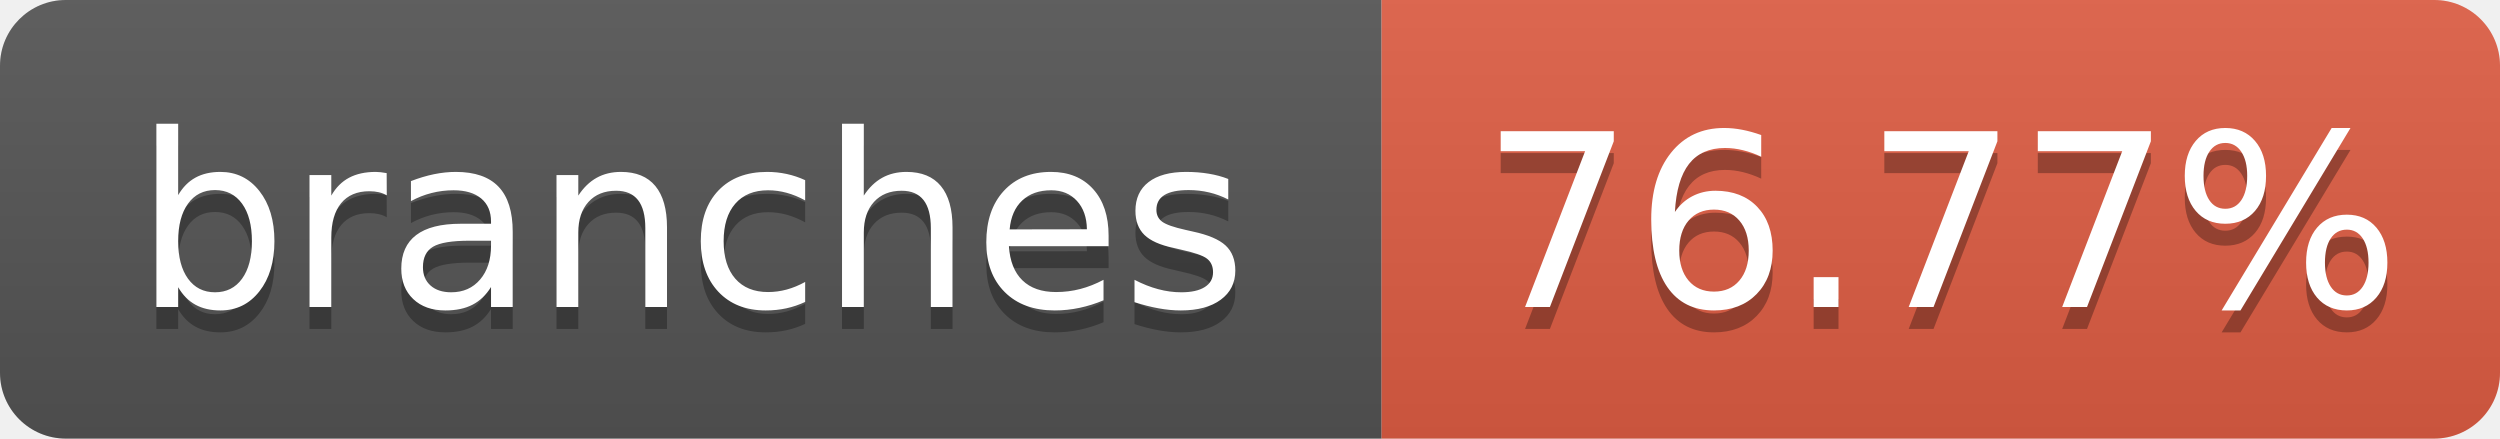
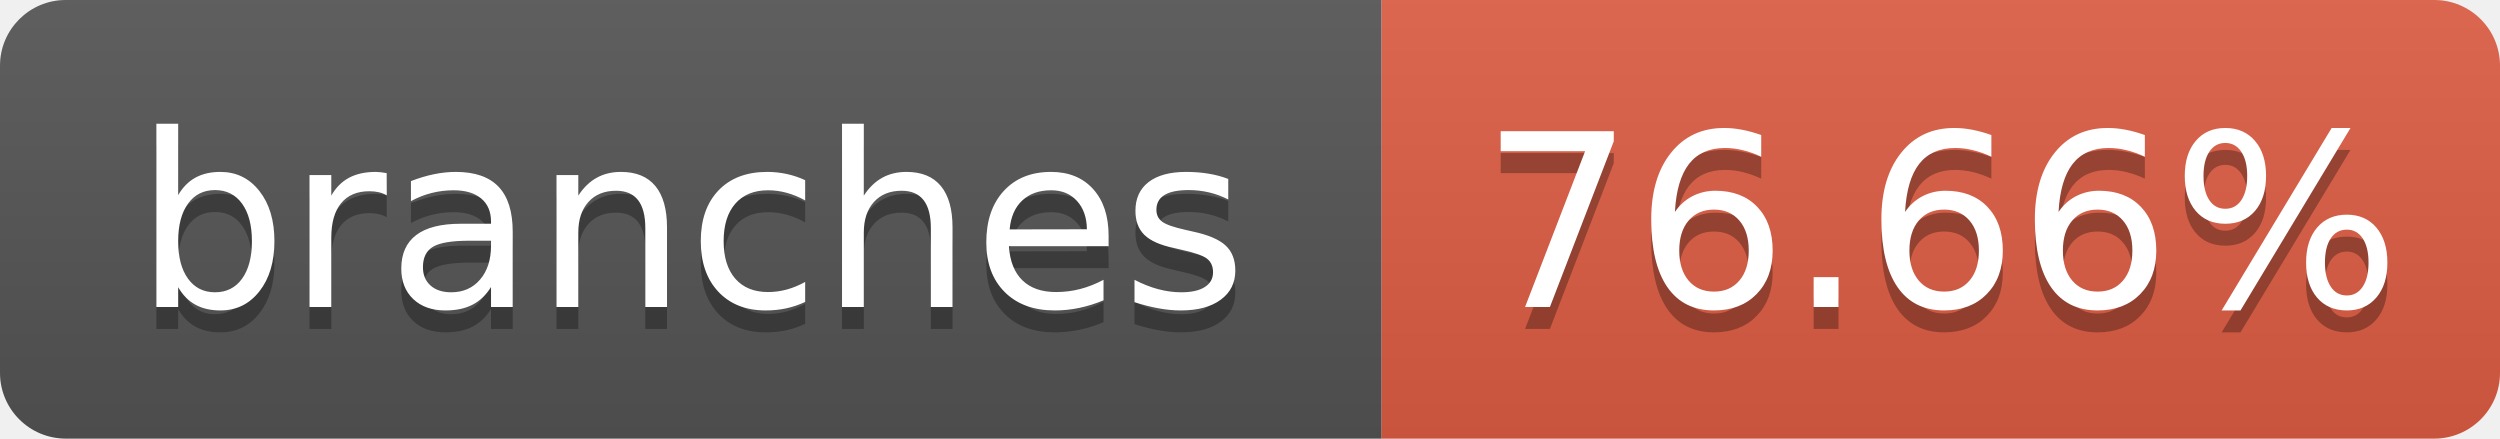
- <svg xmlns="http://www.w3.org/2000/svg" width="114" height="20" role="img" aria-label="branches: 76.77%">
+ <svg xmlns="http://www.w3.org/2000/svg" width="114" height="20" role="img" aria-label="branches: 76.66%">
  <linearGradient id="s" x2="0" y2="100%">
    <stop offset="0" stop-color="#bbb" stop-opacity=".1" />
    <stop offset="1" stop-opacity=".1" />
  </linearGradient>
  <clipPath id="r">
    <rect width="114" height="20" rx="3" fill="#fff" />
  </clipPath>
  <g clip-path="url(#r)">
    <rect width="63" height="20" fill="#555" />
    <rect x="63" width="51" height="20" fill="#e05d44" />
    <rect width="114" height="20" fill="url(#s)" />
  </g>
  <g fill="#fff" text-anchor="middle" font-family="Verdana,Geneva,DejaVu Sans,sans-serif" text-rendering="geometricPrecision" font-size="110">
    <text aria-hidden="true" x="315" y="150" fill="#010101" fill-opacity=".3" transform="scale(.1)" textLength="530">branches</text>
    <text x="315" y="140" transform="scale(.1)" textLength="530">branches</text>
-     <text aria-hidden="true" x="885" y="150" fill="#010101" fill-opacity=".3" transform="scale(.1)" textLength="410">76.77%</text>
-     <text x="885" y="140" transform="scale(.1)" textLength="410">76.77%</text>
+     <text aria-hidden="true" x="885" y="150" fill="#010101" fill-opacity=".3" transform="scale(.1)" textLength="410">76.66%</text>
+     <text x="885" y="140" transform="scale(.1)" textLength="410">76.66%</text>
  </g>
</svg>
